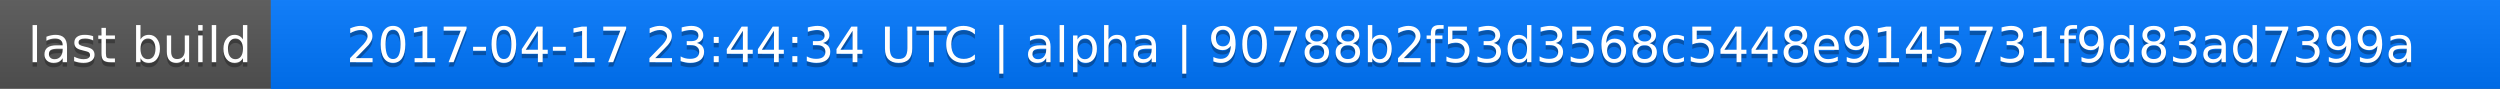
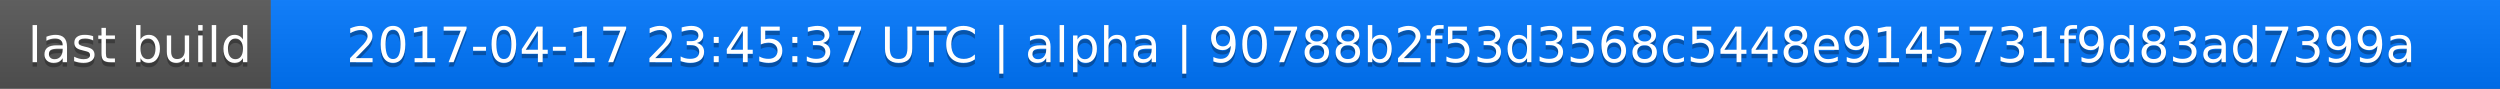
<svg xmlns="http://www.w3.org/2000/svg" width="563" height="20">
  <linearGradient id="a" x2="0" y2="100%">
    <stop offset="0" stop-color="#bbb" stop-opacity=".1" />
    <stop offset="1" stop-opacity=".1" />
  </linearGradient>
  <rect rx="0" width="563" height="20" fill="#555" />
  <rect rx="0" x="61" width="502" height="20" fill="#07f" />
  <path fill="#07f" d="M61 0h4v20h-4z" />
  <rect rx="0" width="563" height="20" fill="url(#a)" />
  <g fill="#fff" text-anchor="middle" font-family="DejaVu Sans,Verdana,Geneva,sans-serif" font-size="11">
    <text x="31.5" y="15" fill="#010101" fill-opacity=".3">last build</text>
    <text x="31.5" y="14">last build</text>
-     <text x="311" y="15" fill="#010101" fill-opacity=".3">2017-04-17 23:44:34 UTC | alpha | 90788b2f53d3568c5448e9145731f9d83ad7399a</text>
-     <text x="311" y="14">2017-04-17 23:44:34 UTC | alpha | 90788b2f53d3568c5448e9145731f9d83ad7399a</text>
+     <text x="311" y="15" fill="#010101" fill-opacity=".3">2017-04-17 23:45:37 UTC | alpha | 90788b2f53d3568c5448e9145731f9d83ad7399a</text>
+     <text x="311" y="14">2017-04-17 23:45:37 UTC | alpha | 90788b2f53d3568c5448e9145731f9d83ad7399a</text>
  </g>
</svg>
